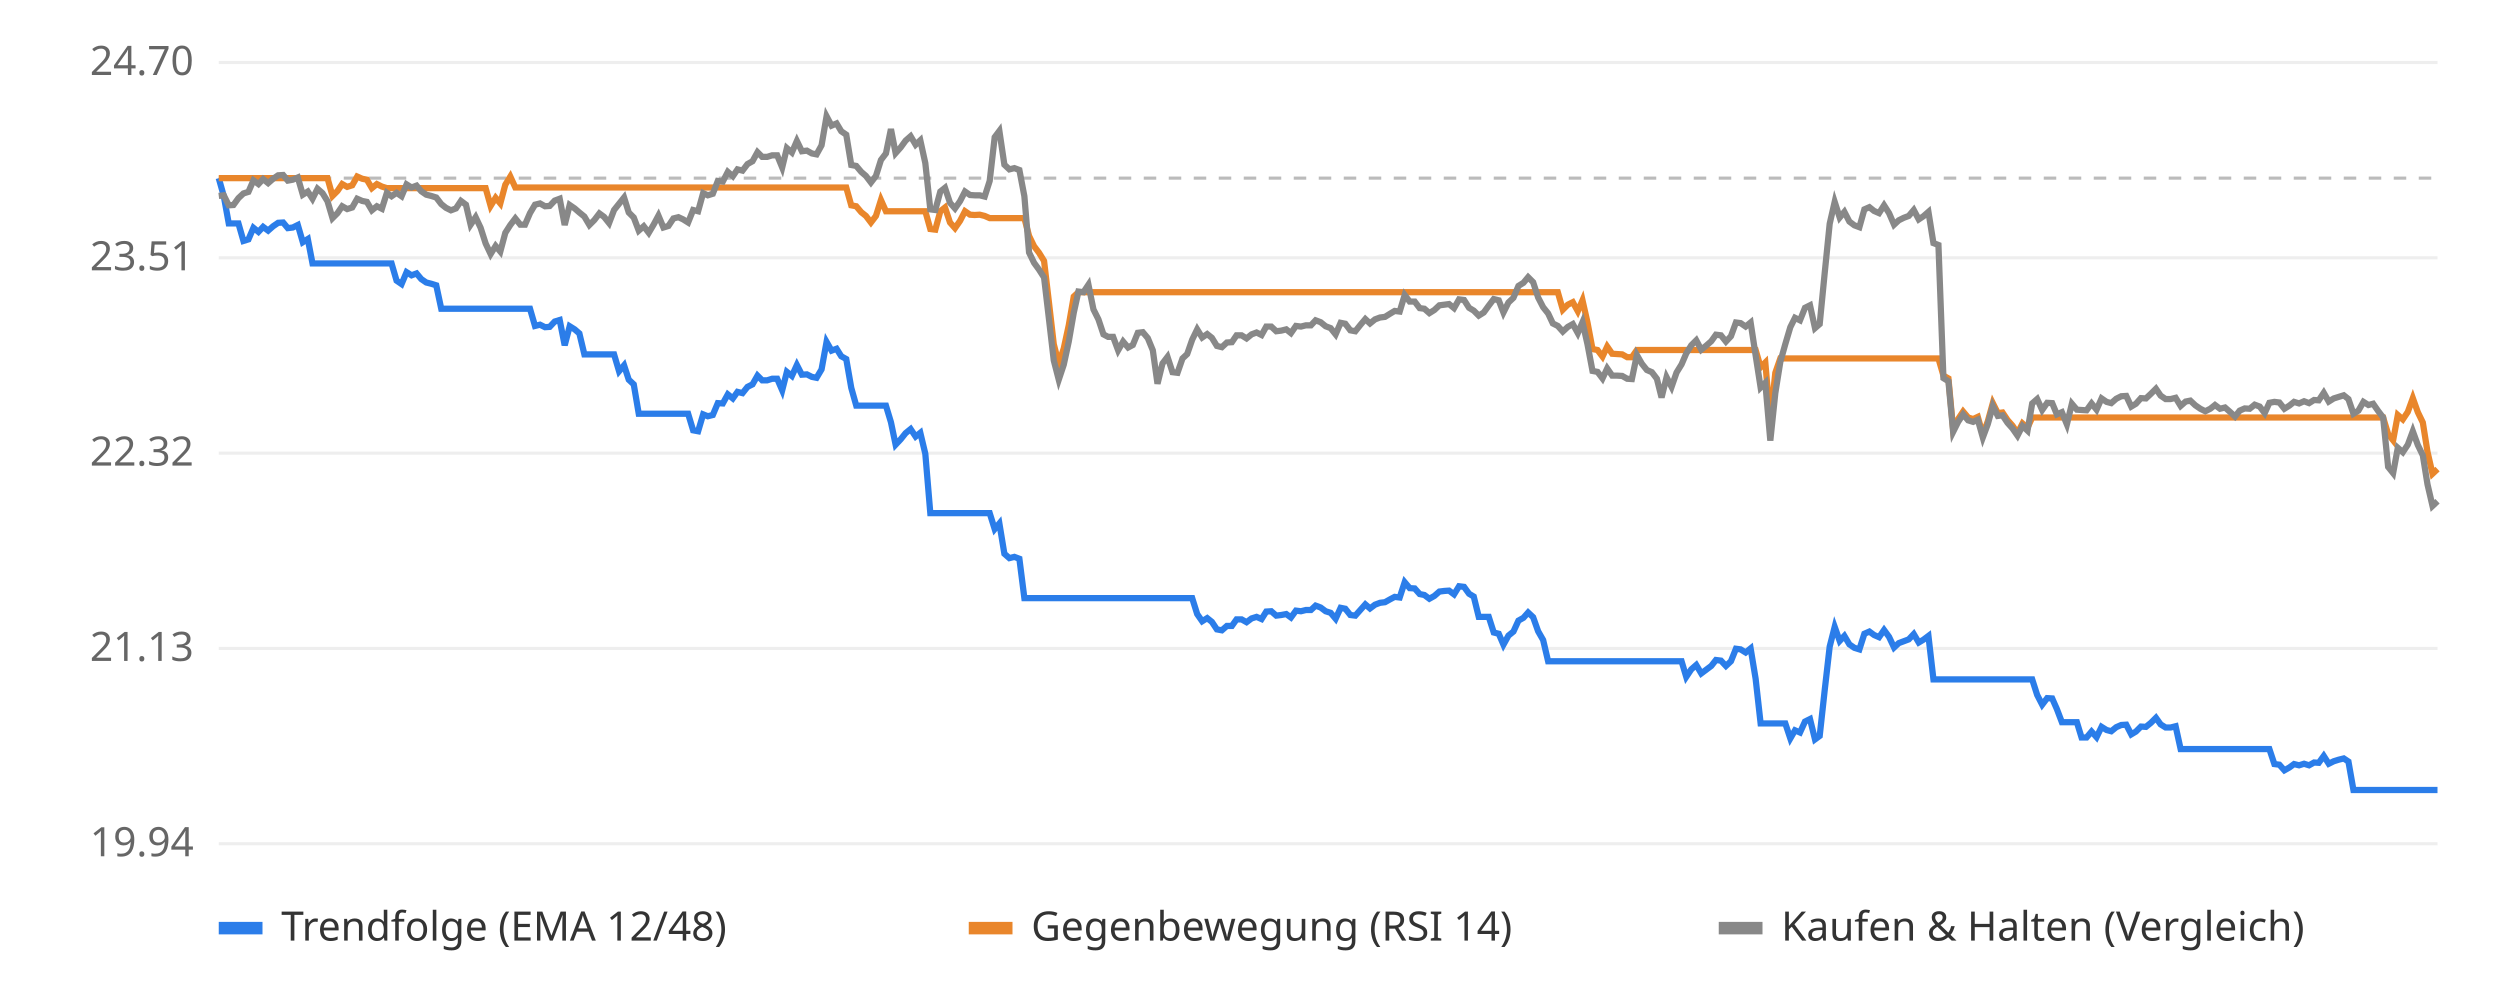
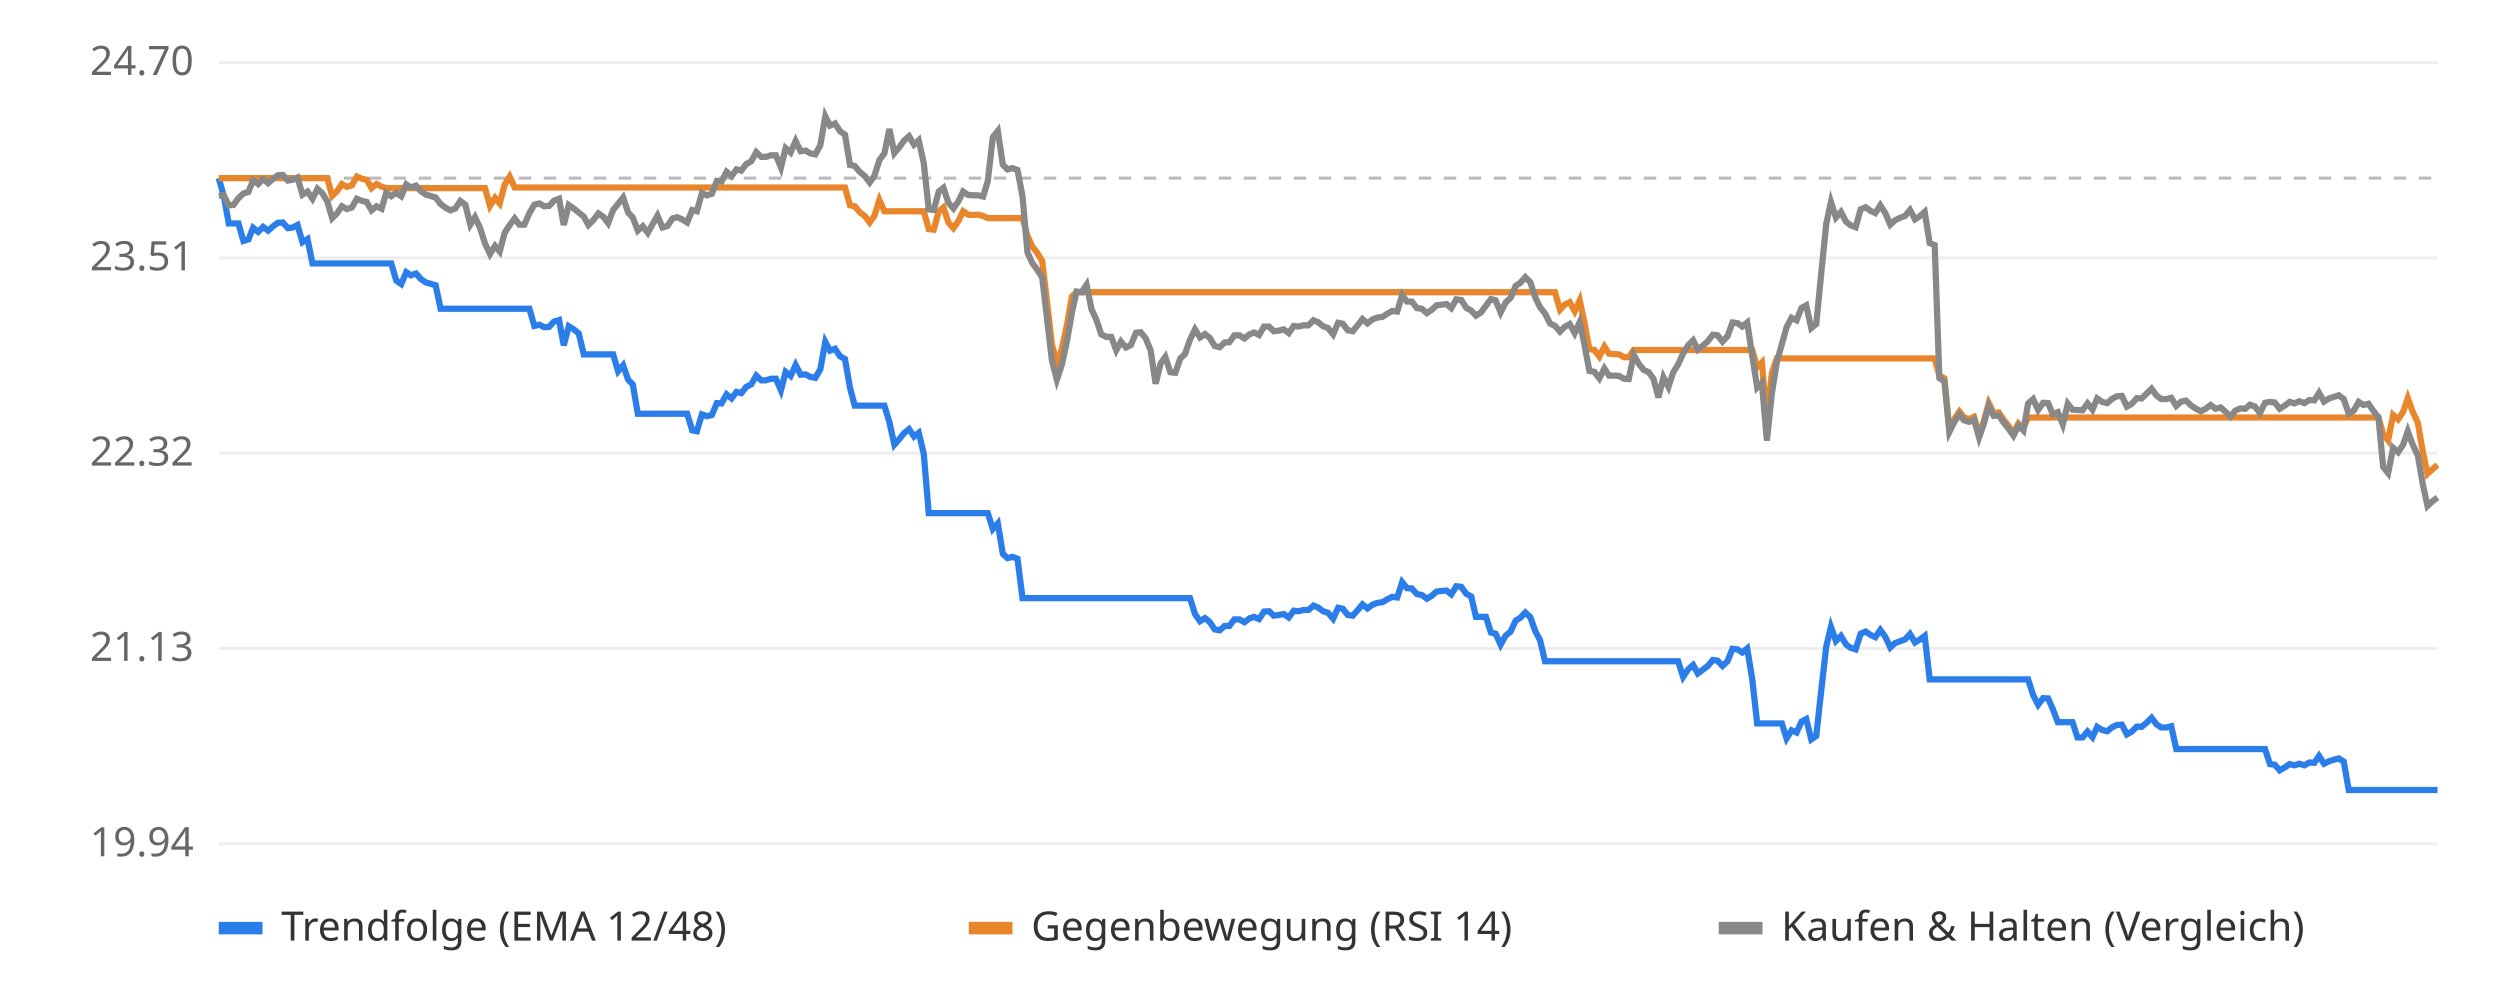
<svg xmlns="http://www.w3.org/2000/svg" viewBox="0 0 800 320" font-family="sans-serif" font-size="13">
  <rect width="800" height="320" fill="#ffffff" />
  <line x1="70" x2="780" y1="270.0" y2="270.0" stroke="#eeeeee" />
  <text x="62" y="274.0" text-anchor="end" fill="#666">19.94</text>
  <line x1="70" x2="780" y1="207.5" y2="207.5" stroke="#eeeeee" />
  <text x="62" y="211.5" text-anchor="end" fill="#666">21.13</text>
  <line x1="70" x2="780" y1="145.0" y2="145.0" stroke="#eeeeee" />
  <text x="62" y="149.0" text-anchor="end" fill="#666">22.32</text>
  <line x1="70" x2="780" y1="82.5" y2="82.5" stroke="#eeeeee" />
  <text x="62" y="86.5" text-anchor="end" fill="#666">23.51</text>
  <line x1="70" x2="780" y1="20.0" y2="20.0" stroke="#eeeeee" />
  <text x="62" y="24.0" text-anchor="end" fill="#666">24.70</text>
  <line x1="70" x2="780" y1="57.0" y2="57.0" stroke="#bbbbbb" stroke-dasharray="4 4" />
-   <polyline points="70.0,57.0 71.6,62.7 73.2,71.5 74.7,71.5 76.3,71.5 77.9,77.1 79.5,76.6 81.1,72.9 82.7,74.2 84.2,72.6 85.8,73.8 87.4,72.4 89.0,71.3 90.6,71.2 92.1,73.0 93.7,72.8 95.3,72.0 96.9,77.5 98.5,76.5 100.0,84.3 101.6,84.3 103.2,84.3 104.8,84.3 106.4,84.3 108.0,84.3 109.5,84.3 111.1,84.3 112.7,84.3 114.3,84.3 115.9,84.3 117.4,84.3 119.0,84.3 120.6,84.3 122.2,84.3 123.8,84.3 125.3,84.3 126.9,89.8 128.5,90.9 130.1,87.1 131.7,88.1 133.3,87.5 134.8,89.3 136.4,90.4 138.0,90.8 139.6,91.3 141.2,98.8 142.7,98.8 144.3,98.8 145.9,98.8 147.5,98.8 149.1,98.8 150.6,98.8 152.2,98.8 153.8,98.8 155.4,98.8 157.0,98.8 158.6,98.8 160.1,98.8 161.7,98.8 163.3,98.8 164.9,98.8 166.5,98.8 168.0,98.8 169.6,98.8 171.2,104.3 172.8,103.9 174.4,104.7 175.9,104.6 177.5,102.9 179.1,102.4 180.7,110.5 182.3,104.4 183.9,105.4 185.4,106.7 187.0,113.4 188.6,113.4 190.2,113.4 191.8,113.4 193.3,113.4 194.9,113.4 196.5,113.4 198.1,118.8 199.7,116.9 201.2,121.5 202.8,123.0 204.4,132.4 206.0,132.4 207.6,132.4 209.2,132.4 210.7,132.4 212.3,132.4 213.9,132.4 215.5,132.4 217.1,132.4 218.6,132.4 220.2,132.4 221.8,137.7 223.4,138.0 225.0,132.6 226.5,133.2 228.1,132.8 229.7,129.0 231.3,129.1 232.9,126.2 234.5,127.5 236.0,125.4 237.6,125.8 239.2,123.8 240.8,123.0 242.4,120.2 243.9,121.7 245.5,121.7 247.1,121.2 248.7,121.2 250.3,124.9 251.8,119.0 253.4,120.3 255.0,116.8 256.6,119.9 258.2,119.8 259.8,120.6 261.3,120.9 262.9,118.2 264.5,109.4 266.1,112.2 267.7,111.6 269.2,114.0 270.8,114.9 272.4,124.1 274.0,129.8 275.6,129.8 277.1,129.8 278.7,129.8 280.3,129.8 281.9,129.8 283.5,129.8 285.1,135.1 286.6,142.3 288.2,140.6 289.8,138.6 291.4,137.3 293.0,139.7 294.5,138.5 296.1,145.2 297.7,164.2 299.3,164.2 300.9,164.2 302.4,164.2 304.0,164.2 305.6,164.2 307.2,164.2 308.8,164.2 310.4,164.2 311.9,164.2 313.5,164.2 315.1,164.2 316.7,164.2 318.3,169.3 319.8,167.5 321.4,177.2 323.0,178.6 324.6,178.2 326.2,178.8 327.8,191.4 329.3,191.4 330.9,191.4 332.5,191.4 334.1,191.4 335.7,191.4 337.2,191.4 338.8,191.4 340.4,191.4 342.0,191.4 343.6,191.4 345.1,191.4 346.7,191.4 348.3,191.4 349.9,191.4 351.5,191.4 353.1,191.4 354.6,191.4 356.2,191.4 357.8,191.4 359.4,191.4 361.0,191.4 362.5,191.4 364.1,191.4 365.7,191.4 367.3,191.4 368.9,191.4 370.4,191.4 372.0,191.4 373.6,191.4 375.2,191.4 376.8,191.4 378.4,191.4 379.9,191.4 381.5,191.4 383.1,196.5 384.7,198.8 386.3,197.8 387.8,199.0 389.4,201.4 391.0,201.7 392.6,200.3 394.2,200.3 395.7,198.2 397.3,198.2 398.9,199.1 400.5,197.9 402.1,197.4 403.7,198.1 405.2,195.7 406.8,195.6 408.4,197.0 410.0,196.8 411.6,196.5 413.1,197.6 414.7,195.4 416.3,195.6 417.9,195.2 419.5,195.2 421.0,193.8 422.6,194.4 424.2,195.6 425.8,196.1 427.4,198.0 429.0,194.5 430.5,194.8 432.1,196.8 433.7,197.0 435.3,195.2 436.9,193.4 438.4,194.7 440.0,193.5 441.6,192.9 443.2,192.7 444.8,191.8 446.3,191.0 447.9,191.2 449.5,186.3 451.1,188.2 452.7,188.3 454.3,190.1 455.8,190.4 457.4,191.6 459.0,190.7 460.6,189.3 462.2,189.1 463.7,189.0 465.3,190.2 466.9,187.6 468.5,187.8 470.1,190.0 471.6,190.9 473.2,197.4 474.8,197.4 476.4,197.4 478.0,202.4 479.6,202.8 481.1,206.3 482.7,203.4 484.3,202.1 485.9,198.6 487.5,197.7 489.0,196.0 490.6,197.5 492.2,202.0 493.8,204.8 495.4,211.6 496.9,211.6 498.5,211.6 500.1,211.6 501.7,211.6 503.3,211.6 504.9,211.6 506.4,211.6 508.0,211.6 509.6,211.6 511.2,211.6 512.8,211.6 514.3,211.6 515.9,211.6 517.5,211.6 519.1,211.6 520.7,211.6 522.2,211.6 523.8,211.6 525.4,211.6 527.0,211.6 528.6,211.6 530.2,211.6 531.7,211.6 533.3,211.6 534.9,211.6 536.5,211.6 538.1,211.6 539.6,216.6 541.2,214.2 542.8,212.8 544.4,215.5 546.0,214.3 547.6,213.1 549.1,211.2 550.7,211.4 552.3,213.1 553.9,211.6 555.5,207.6 557.0,207.8 558.6,208.8 560.2,207.5 561.8,217.2 563.4,231.5 564.9,231.5 566.5,231.5 568.1,231.5 569.7,231.5 571.3,231.5 572.9,236.3 574.4,233.7 576.0,234.4 577.6,230.9 579.2,230.1 580.8,236.6 582.3,235.5 583.9,220.9 585.5,206.9 587.1,200.6 588.7,205.1 590.2,203.5 591.8,206.2 593.4,207.3 595.0,207.8 596.6,202.8 598.2,202.1 599.7,203.2 601.3,203.9 602.9,201.6 604.5,203.8 606.1,207.2 607.6,205.8 609.2,205.2 610.8,204.6 612.4,202.9 614.0,205.6 615.5,204.7 617.1,203.5 618.7,217.4 620.3,217.4 621.9,217.4 623.5,217.4 625.0,217.4 626.6,217.4 628.2,217.4 629.8,217.4 631.4,217.4 632.9,217.4 634.5,217.4 636.1,217.4 637.7,217.4 639.3,217.4 640.8,217.4 642.4,217.4 644.0,217.4 645.6,217.4 647.2,217.4 648.8,217.4 650.3,217.4 651.9,222.4 653.5,225.5 655.1,223.4 656.7,223.5 658.2,226.9 659.8,231.1 661.4,231.1 663.0,231.1 664.6,231.1 666.1,236.0 667.7,236.0 669.3,234.1 670.9,235.9 672.5,232.6 674.1,233.6 675.6,234.0 677.2,232.7 678.8,232.0 680.4,231.9 682.0,235.0 683.5,234.1 685.1,232.5 686.7,232.6 688.3,231.3 689.9,229.7 691.4,231.8 693.0,232.8 694.6,232.8 696.2,232.4 697.8,239.7 699.4,239.7 700.9,239.7 702.5,239.7 704.1,239.7 705.7,239.7 707.3,239.7 708.8,239.7 710.4,239.7 712.0,239.7 713.6,239.7 715.2,239.7 716.7,239.7 718.3,239.7 719.9,239.7 721.5,239.7 723.1,239.7 724.7,239.7 726.2,239.7 727.8,244.5 729.4,244.7 731.0,246.5 732.6,245.6 734.1,244.5 735.7,244.9 737.3,244.4 738.9,244.9 740.5,244.0 742.0,244.1 743.6,241.9 745.2,244.4 746.8,243.6 748.4,243.1 750.0,242.7 751.5,243.7 753.1,252.8 754.7,252.8 756.3,252.8 757.9,252.8 759.4,252.8 761.0,252.8 762.6,252.8 764.2,252.8 765.8,252.8 767.3,252.8 768.9,252.8 770.5,252.8 772.1,252.8 773.7,252.8 775.3,252.8 776.8,252.8 778.4,252.8 780.0,252.8" fill="none" stroke="#2b7de9" stroke-width="2" />
-   <polyline points="70.0,57.0 71.6,57.0 73.2,57.0 74.7,57.0 76.3,57.0 77.9,57.0 79.5,57.0 81.1,57.0 82.7,57.0 84.2,57.0 85.8,57.0 87.4,57.0 89.0,57.0 90.6,57.0 92.1,57.0 93.7,57.0 95.3,57.0 96.9,57.0 98.5,57.0 100.0,57.0 101.6,57.0 103.2,57.0 104.8,57.0 106.4,62.7 108.0,61.1 109.5,58.9 111.1,59.8 112.7,59.3 114.3,56.5 115.9,57.2 117.4,57.5 119.0,60.2 120.6,58.9 122.2,59.7 123.8,60.2 125.3,60.2 126.9,60.2 128.5,60.2 130.1,60.2 131.7,60.2 133.3,60.2 134.8,60.2 136.4,60.2 138.0,60.2 139.6,60.2 141.2,60.2 142.7,60.2 144.3,60.2 145.9,60.2 147.5,60.2 149.1,60.2 150.6,60.2 152.2,60.2 153.8,60.2 155.4,60.2 157.0,65.9 158.6,63.3 160.1,65.1 161.7,59.1 163.3,56.5 164.9,60.0 166.5,60.0 168.0,60.0 169.6,60.0 171.2,60.0 172.8,60.0 174.4,60.0 175.9,60.0 177.5,60.0 179.1,60.0 180.7,60.0 182.3,60.0 183.9,60.0 185.4,60.0 187.0,60.0 188.6,60.0 190.2,60.0 191.8,60.0 193.3,60.0 194.9,60.0 196.5,60.0 198.1,60.0 199.7,60.0 201.2,60.0 202.8,60.0 204.4,60.0 206.0,60.0 207.6,60.0 209.2,60.0 210.7,60.0 212.3,60.0 213.9,60.0 215.5,60.0 217.1,60.0 218.6,60.0 220.2,60.0 221.8,60.0 223.4,60.0 225.0,60.0 226.5,60.0 228.1,60.0 229.7,60.0 231.3,60.0 232.9,60.0 234.5,60.0 236.0,60.0 237.6,60.0 239.2,60.0 240.8,60.0 242.4,60.0 243.9,60.0 245.5,60.0 247.1,60.0 248.7,60.0 250.3,60.0 251.8,60.0 253.4,60.0 255.0,60.0 256.6,60.0 258.2,60.0 259.8,60.0 261.3,60.0 262.9,60.0 264.5,60.0 266.1,60.0 267.7,60.0 269.2,60.0 270.8,60.0 272.4,65.7 274.0,66.0 275.6,67.9 277.1,69.1 278.7,71.2 280.3,69.1 281.9,64.0 283.5,67.6 285.1,67.6 286.6,67.6 288.2,67.6 289.8,67.6 291.4,67.6 293.0,67.6 294.5,67.6 296.1,67.6 297.7,73.3 299.3,73.5 300.9,67.6 302.4,66.4 304.0,71.2 305.6,73.0 307.2,70.7 308.8,67.6 310.4,68.7 311.9,68.8 313.5,68.7 315.1,69.1 316.7,69.8 318.3,69.8 319.8,69.8 321.4,69.8 323.0,69.8 324.6,69.8 326.2,69.8 327.8,69.8 329.3,75.5 330.9,78.8 332.5,80.9 334.1,83.5 335.7,97.1 337.2,110.1 338.8,116.4 340.4,111.5 342.0,104.1 343.6,94.9 345.1,93.5 346.7,93.5 348.3,93.5 349.9,93.5 351.5,93.5 353.1,93.5 354.6,93.5 356.2,93.5 357.8,93.5 359.4,93.5 361.0,93.5 362.5,93.5 364.1,93.5 365.7,93.5 367.3,93.5 368.9,93.5 370.4,93.5 372.0,93.5 373.6,93.5 375.2,93.5 376.8,93.5 378.4,93.5 379.9,93.5 381.5,93.5 383.1,93.5 384.7,93.5 386.3,93.5 387.8,93.5 389.4,93.5 391.0,93.5 392.6,93.5 394.2,93.5 395.7,93.5 397.3,93.5 398.9,93.5 400.5,93.5 402.1,93.5 403.7,93.5 405.2,93.5 406.8,93.5 408.4,93.5 410.0,93.5 411.6,93.5 413.1,93.5 414.7,93.5 416.3,93.5 417.9,93.5 419.5,93.5 421.0,93.5 422.6,93.5 424.2,93.5 425.8,93.5 427.4,93.5 429.0,93.5 430.5,93.5 432.1,93.5 433.7,93.5 435.3,93.5 436.9,93.5 438.4,93.5 440.0,93.5 441.6,93.5 443.2,93.5 444.8,93.5 446.3,93.5 447.9,93.5 449.5,93.5 451.1,93.5 452.7,93.5 454.3,93.5 455.8,93.5 457.4,93.5 459.0,93.5 460.6,93.5 462.2,93.5 463.7,93.5 465.3,93.5 466.9,93.5 468.5,93.5 470.1,93.5 471.6,93.5 473.2,93.5 474.8,93.5 476.4,93.5 478.0,93.5 479.6,93.5 481.1,93.5 482.7,93.5 484.3,93.5 485.9,93.5 487.5,93.5 489.0,93.5 490.6,93.5 492.2,93.5 493.8,93.5 495.4,93.5 496.9,93.5 498.5,93.5 500.1,99.1 501.7,97.5 503.3,96.7 504.9,99.6 506.4,96.1 508.0,103.2 509.6,111.7 511.2,112.0 512.8,114.1 514.3,110.9 515.9,113.2 517.5,113.3 519.1,113.4 520.7,114.3 522.2,114.3 523.8,112.0 525.4,112.0 527.0,112.0 528.6,112.0 530.2,112.0 531.7,112.0 533.3,112.0 534.9,112.0 536.5,112.0 538.1,112.0 539.6,112.0 541.2,112.0 542.8,112.0 544.4,112.0 546.0,112.0 547.6,112.0 549.1,112.0 550.7,112.0 552.3,112.0 553.9,112.0 555.5,112.0 557.0,112.0 558.6,112.0 560.2,112.0 561.8,112.0 563.4,117.5 564.9,116.0 566.5,134.6 568.1,119.3 569.7,114.7 571.3,114.7 572.9,114.7 574.4,114.7 576.0,114.7 577.6,114.7 579.2,114.7 580.8,114.7 582.3,114.7 583.9,114.7 585.5,114.7 587.1,114.7 588.7,114.7 590.2,114.7 591.8,114.7 593.4,114.7 595.0,114.7 596.6,114.7 598.2,114.7 599.7,114.7 601.3,114.7 602.9,114.7 604.5,114.7 606.1,114.7 607.6,114.7 609.2,114.7 610.8,114.7 612.4,114.7 614.0,114.7 615.5,114.7 617.1,114.7 618.7,114.7 620.3,114.7 621.9,120.2 623.5,121.1 625.0,137.4 626.6,134.1 628.2,131.7 629.8,133.6 631.4,134.1 632.9,133.4 634.5,139.1 636.1,134.8 637.7,129.0 639.3,132.2 640.8,132.0 642.4,134.4 644.0,136.2 645.6,138.6 647.2,135.5 648.8,136.9 650.3,133.6 651.9,133.6 653.5,133.6 655.1,133.6 656.7,133.6 658.2,133.6 659.8,133.6 661.4,133.6 663.0,133.6 664.6,133.6 666.1,133.6 667.7,133.6 669.3,133.6 670.9,133.6 672.5,133.6 674.1,133.6 675.6,133.6 677.2,133.6 678.8,133.6 680.4,133.6 682.0,133.6 683.5,133.6 685.1,133.6 686.7,133.6 688.3,133.6 689.9,133.6 691.4,133.6 693.0,133.6 694.6,133.6 696.2,133.6 697.8,133.6 699.4,133.6 700.9,133.6 702.5,133.6 704.1,133.6 705.7,133.6 707.3,133.6 708.8,133.6 710.4,133.6 712.0,133.6 713.6,133.6 715.2,133.6 716.7,133.6 718.3,133.6 719.9,133.6 721.5,133.6 723.1,133.6 724.7,133.6 726.2,133.6 727.8,133.6 729.4,133.6 731.0,133.6 732.6,133.6 734.1,133.6 735.7,133.6 737.3,133.6 738.9,133.6 740.5,133.6 742.0,133.6 743.6,133.6 745.2,133.6 746.8,133.6 748.4,133.6 750.0,133.6 751.5,133.6 753.1,133.6 754.7,133.6 756.3,133.6 757.9,133.6 759.4,133.6 761.0,133.6 762.6,133.6 764.2,138.9 765.8,140.9 767.3,132.8 768.9,134.2 770.5,131.8 772.1,127.4 773.7,131.9 775.3,135.2 776.8,144.6 778.4,151.6 780.0,150.1" fill="none" stroke="#e9862b" stroke-width="2" />
-   <polyline points="70.0,62.7 71.6,62.5 73.2,65.7 74.7,65.6 76.3,63.4 77.9,61.9 79.5,61.4 81.1,57.7 82.7,58.9 84.2,57.3 85.8,58.6 87.4,57.2 89.0,56.1 90.6,56.0 92.1,57.8 93.7,57.5 95.3,56.8 96.9,62.3 98.5,61.3 100.0,63.6 101.6,60.4 103.2,61.8 104.8,64.4 106.4,69.8 108.0,68.2 109.5,66.0 111.1,66.9 112.7,66.4 114.3,63.6 115.9,64.3 117.4,64.6 119.0,67.3 120.6,66.0 122.2,66.8 123.8,61.7 125.3,62.8 126.9,61.7 128.5,62.8 130.1,59.0 131.7,60.0 133.3,59.4 134.8,61.2 136.4,62.3 138.0,62.7 139.6,63.2 141.2,65.3 142.7,66.5 144.3,67.3 145.9,66.7 147.5,64.3 149.1,65.5 150.6,71.9 152.2,69.5 153.8,72.9 155.4,77.9 157.0,81.3 158.6,78.7 160.1,80.5 161.7,74.5 163.3,72.0 164.9,69.9 166.5,71.9 168.0,71.9 169.6,68.2 171.2,65.5 172.8,65.1 174.4,66.0 175.9,65.9 177.5,64.2 179.1,63.6 180.7,72.0 182.3,65.6 183.9,66.7 185.4,68.0 187.0,69.3 188.6,72.0 190.2,70.4 191.8,68.3 193.3,69.4 194.9,71.4 196.5,67.2 198.1,65.2 199.7,63.2 201.2,68.0 202.8,69.6 204.4,73.8 206.0,72.4 207.6,74.5 209.2,71.8 210.7,69.0 212.3,72.8 213.9,72.3 215.5,69.9 217.1,69.5 218.6,70.2 220.2,71.2 221.8,67.2 223.4,67.6 225.0,61.8 226.5,62.5 228.1,62.0 229.7,57.9 231.3,58.1 232.9,55.0 234.5,56.4 236.0,54.2 237.6,54.6 239.2,52.5 240.8,51.6 242.4,48.7 243.9,50.2 245.5,50.2 247.1,49.7 248.7,49.7 250.3,53.6 251.8,47.4 253.4,48.8 255.0,45.1 256.6,48.4 258.2,48.2 259.8,49.1 261.3,49.4 262.9,46.5 264.5,37.2 266.1,40.2 267.7,39.5 269.2,42.0 270.8,43.1 272.4,52.8 274.0,53.1 275.6,55.0 277.1,56.3 278.7,58.4 280.3,56.3 281.9,51.2 283.5,49.1 285.1,41.3 286.6,49.0 288.2,47.2 289.8,45.0 291.4,43.6 293.0,46.3 294.5,44.9 296.1,52.2 297.7,67.0 299.3,67.2 300.9,61.3 302.4,60.1 304.0,64.9 305.6,66.7 307.2,64.4 308.8,61.3 310.4,62.4 311.9,62.5 313.5,62.5 315.1,62.9 316.7,57.9 318.3,43.9 319.8,41.9 321.4,52.7 323.0,54.2 324.6,53.8 326.2,54.4 327.8,62.8 329.3,80.8 330.9,84.1 332.5,86.3 334.1,88.8 335.7,102.4 337.2,115.3 338.8,121.5 340.4,116.7 342.0,109.3 343.6,100.1 345.1,93.3 346.7,93.5 348.3,91.1 349.9,99.0 351.5,102.2 353.1,107.0 354.6,107.8 356.2,107.8 357.8,112.1 359.4,109.3 361.0,111.2 362.5,110.4 364.1,106.5 365.7,106.3 367.3,108.2 368.9,112.1 370.4,122.8 372.0,116.3 373.6,114.2 375.2,119.1 376.8,119.3 378.4,114.7 379.9,113.3 381.5,108.7 383.1,105.4 384.7,108.0 386.3,106.9 387.8,108.1 389.4,110.7 391.0,111.1 392.6,109.6 394.2,109.5 395.7,107.3 397.3,107.3 398.9,108.3 400.5,107.0 402.1,106.4 403.7,107.2 405.2,104.5 406.8,104.5 408.4,106.0 410.0,105.8 411.6,105.4 413.1,106.6 414.7,104.3 416.3,104.5 417.9,104.1 419.5,104.1 421.0,102.5 422.6,103.1 424.2,104.4 425.8,105.0 427.4,107.0 429.0,103.3 430.5,103.6 432.1,105.7 433.7,106.0 435.3,104.0 436.9,102.1 438.4,103.5 440.0,102.2 441.6,101.6 443.2,101.4 444.8,100.4 446.3,99.5 447.9,99.7 449.5,94.4 451.1,96.5 452.7,96.5 454.3,98.6 455.8,98.8 457.4,100.2 459.0,99.2 460.6,97.7 462.2,97.5 463.7,97.3 465.3,98.6 466.9,95.8 468.5,96.0 470.1,98.5 471.6,99.4 473.2,101.0 474.8,100.0 476.4,97.8 478.0,95.7 479.6,96.1 481.1,100.0 482.7,96.8 484.3,95.3 485.9,91.5 487.5,90.5 489.0,88.7 490.6,90.3 492.2,95.2 493.8,98.3 495.4,100.3 496.9,103.5 498.5,104.3 500.1,106.1 501.7,104.6 503.3,103.7 504.9,106.6 506.4,103.1 508.0,110.2 509.6,118.7 511.2,119.0 512.8,121.1 514.3,117.9 515.9,120.2 517.5,120.2 519.1,120.3 520.7,121.2 522.2,121.3 523.8,113.6 525.4,116.4 527.0,118.4 528.6,119.1 530.2,121.2 531.7,127.2 533.3,120.7 534.9,123.8 536.5,119.2 538.1,116.6 539.6,113.1 541.2,110.5 542.8,108.9 544.4,111.9 546.0,110.6 547.6,109.2 549.1,107.1 550.7,107.3 552.3,109.3 553.9,107.6 555.5,103.2 557.0,103.4 558.6,104.5 560.2,103.2 561.8,113.7 563.4,124.0 564.9,122.5 566.5,141.0 568.1,125.8 569.7,115.8 571.3,110.1 572.9,104.7 574.4,101.7 576.0,102.5 577.6,98.5 579.2,97.7 580.8,105.0 582.3,103.7 583.9,87.4 585.5,71.6 587.1,64.6 588.7,69.6 590.2,67.8 591.8,70.9 593.4,72.1 595.0,72.7 596.6,67.0 598.2,66.3 599.7,67.5 601.3,68.2 602.9,65.7 604.5,68.2 606.1,71.9 607.6,70.5 609.2,69.7 610.8,69.1 612.4,67.2 614.0,70.2 615.5,69.2 617.1,67.8 618.7,77.8 620.3,78.4 621.9,121.0 623.5,122.0 625.0,138.2 626.6,135.0 628.2,132.6 629.8,134.5 631.4,135.0 632.9,134.3 634.5,140.0 636.1,135.7 637.7,129.9 639.3,133.1 640.8,132.9 642.4,135.3 644.0,137.1 645.6,139.4 647.2,136.3 648.8,137.8 650.3,129.1 651.9,127.7 653.5,131.2 655.1,128.9 656.7,129.0 658.2,132.6 659.8,131.9 661.4,135.8 663.0,129.2 664.6,131.1 666.1,131.2 667.7,131.3 669.3,129.1 670.9,131.1 672.5,127.5 674.1,128.6 675.6,129.0 677.2,127.6 678.8,126.8 680.4,126.7 682.0,130.1 683.5,129.2 685.1,127.4 686.7,127.5 688.3,126.0 689.9,124.4 691.4,126.6 693.0,127.7 694.6,127.7 696.2,127.3 697.8,129.9 699.4,128.5 700.9,128.2 702.5,129.7 704.1,130.8 705.7,131.6 707.3,130.8 708.8,129.6 710.4,130.8 712.0,130.4 713.6,131.8 715.2,133.3 716.7,131.4 718.3,130.7 719.9,130.8 721.5,129.5 723.1,130.1 724.7,132.2 726.2,128.9 727.8,128.6 729.4,128.8 731.0,130.8 732.6,129.8 734.1,128.6 735.7,129.1 737.3,128.4 738.9,129.0 740.5,128.0 742.0,128.1 743.6,125.7 745.2,128.5 746.8,127.5 748.4,127.0 750.0,126.5 751.5,127.7 753.1,132.4 754.7,131.4 756.3,128.6 757.9,129.6 759.4,129.2 761.0,131.5 762.6,133.6 764.2,149.4 765.8,151.4 767.3,143.3 768.9,144.7 770.5,142.3 772.1,138.0 773.7,142.4 775.3,145.7 776.8,155.0 778.4,161.9 780.0,160.4" fill="none" stroke="#888888" stroke-width="2" />
+   <polyline points="70.0,57.0 71.6,62.7 73.2,71.5 74.7,71.5 76.3,71.5 77.9,77.1 79.5,76.6 81.0,72.9 82.6,74.2 84.2,72.6 85.8,73.8 87.4,72.4 88.9,71.3 90.5,71.2 92.1,73.0 93.7,72.8 95.2,72.0 96.8,77.5 98.4,76.5 100.0,84.3 101.6,84.3 103.1,84.3 104.7,84.3 106.3,84.3 107.9,84.3 109.4,84.3 111.0,84.3 112.6,84.3 114.2,84.3 115.8,84.3 117.3,84.3 118.9,84.3 120.5,84.3 122.1,84.3 123.6,84.3 125.2,84.3 126.8,89.8 128.4,90.9 130.0,87.1 131.5,88.1 133.1,87.5 134.7,89.3 136.3,90.4 137.8,90.8 139.4,91.3 141.0,98.8 142.6,98.8 144.2,98.8 145.7,98.8 147.3,98.8 148.9,98.8 150.5,98.8 152.0,98.8 153.6,98.8 155.2,98.8 156.8,98.8 158.4,98.8 159.9,98.8 161.5,98.8 163.1,98.8 164.7,98.8 166.2,98.8 167.8,98.8 169.4,98.8 171.0,104.3 172.6,103.9 174.1,104.7 175.7,104.6 177.3,102.9 178.9,102.4 180.4,110.5 182.0,104.4 183.6,105.4 185.2,106.7 186.8,113.4 188.3,113.4 189.9,113.4 191.5,113.4 193.1,113.4 194.6,113.4 196.2,113.4 197.8,118.8 199.4,116.9 201.0,121.5 202.5,123.0 204.1,132.4 205.7,132.4 207.3,132.4 208.8,132.4 210.4,132.4 212.0,132.4 213.6,132.4 215.2,132.4 216.7,132.4 218.3,132.4 219.9,132.4 221.5,137.7 223.0,138.0 224.6,132.6 226.2,133.2 227.8,132.8 229.4,129.0 230.9,129.1 232.5,126.2 234.1,127.5 235.7,125.4 237.2,125.8 238.8,123.8 240.4,123.0 242.0,120.2 243.6,121.7 245.1,121.7 246.7,121.2 248.3,121.2 249.9,124.9 251.4,119.0 253.0,120.3 254.6,116.8 256.2,119.9 257.8,119.8 259.3,120.6 260.9,120.9 262.5,118.2 264.1,109.4 265.6,112.2 267.2,111.6 268.8,114.0 270.4,114.9 272.0,124.1 273.5,129.8 275.1,129.8 276.7,129.8 278.3,129.8 279.8,129.8 281.4,129.8 283.0,129.8 284.6,135.1 286.2,142.3 287.7,140.6 289.3,138.6 290.9,137.3 292.5,139.7 294.0,138.5 295.6,145.2 297.2,164.2 298.8,164.2 300.4,164.2 301.9,164.2 303.5,164.2 305.1,164.2 306.7,164.2 308.2,164.2 309.8,164.2 311.4,164.2 313.0,164.2 314.6,164.2 316.1,164.2 317.7,169.3 319.3,167.5 320.9,177.2 322.4,178.6 324.0,178.2 325.6,178.8 327.2,191.4 328.8,191.4 330.3,191.4 331.9,191.4 333.5,191.4 335.1,191.4 336.6,191.4 338.2,191.4 339.8,191.4 341.4,191.4 343.0,191.4 344.5,191.4 346.1,191.4 347.7,191.4 349.3,191.4 350.8,191.4 352.4,191.4 354.0,191.4 355.6,191.4 357.2,191.4 358.7,191.4 360.3,191.4 361.9,191.4 363.5,191.4 365.0,191.4 366.6,191.4 368.2,191.4 369.8,191.4 371.4,191.4 372.9,191.4 374.5,191.4 376.1,191.4 377.7,191.4 379.2,191.4 380.8,191.4 382.4,196.5 384.0,198.8 385.6,197.8 387.1,199.0 388.7,201.4 390.3,201.7 391.9,200.3 393.4,200.3 395.0,198.2 396.6,198.2 398.2,199.1 399.8,197.9 401.3,197.4 402.9,198.1 404.5,195.7 406.1,195.6 407.6,197.0 409.2,196.8 410.8,196.5 412.4,197.6 414.0,195.4 415.5,195.6 417.1,195.2 418.7,195.2 420.3,193.8 421.8,194.4 423.4,195.6 425.0,196.1 426.6,198.0 428.2,194.5 429.7,194.8 431.3,196.8 432.9,197.0 434.5,195.2 436.0,193.4 437.6,194.7 439.2,193.5 440.8,192.9 442.4,192.7 443.9,191.8 445.5,191.0 447.1,191.2 448.7,186.3 450.2,188.2 451.8,188.3 453.4,190.1 455.0,190.4 456.6,191.6 458.1,190.7 459.7,189.3 461.3,189.1 462.9,189.0 464.4,190.2 466.0,187.6 467.6,187.8 469.2,190.0 470.8,190.9 472.3,197.4 473.9,197.4 475.5,197.4 477.1,202.4 478.6,202.8 480.2,206.3 481.8,203.4 483.4,202.1 485.0,198.6 486.5,197.7 488.1,196.0 489.7,197.5 491.3,202.0 492.8,204.8 494.4,211.6 496.0,211.6 497.6,211.6 499.2,211.6 500.7,211.6 502.3,211.6 503.9,211.6 505.5,211.6 507.0,211.6 508.6,211.6 510.2,211.6 511.8,211.6 513.4,211.6 514.9,211.6 516.5,211.6 518.1,211.6 519.7,211.6 521.2,211.6 522.8,211.6 524.4,211.6 526.0,211.6 527.6,211.6 529.1,211.6 530.7,211.6 532.3,211.6 533.9,211.6 535.4,211.6 537.0,211.6 538.6,216.6 540.2,214.2 541.8,212.8 543.3,215.5 544.9,214.3 546.5,213.1 548.1,211.2 549.6,211.4 551.2,213.1 552.8,211.6 554.4,207.6 556.0,207.8 557.5,208.8 559.1,207.5 560.7,217.2 562.3,231.5 563.8,231.5 565.4,231.5 567.0,231.5 568.6,231.5 570.2,231.5 571.7,236.3 573.3,233.7 574.9,234.4 576.5,230.9 578.0,230.1 579.6,236.6 581.2,235.5 582.8,220.9 584.4,206.9 585.9,200.6 587.5,205.1 589.1,203.5 590.7,206.2 592.2,207.3 593.8,207.8 595.4,202.8 597.0,202.1 598.6,203.2 600.1,203.9 601.7,201.6 603.3,203.8 604.9,207.2 606.4,205.8 608.0,205.2 609.6,204.6 611.2,202.9 612.8,205.6 614.3,204.7 615.9,203.5 617.5,217.4 619.1,217.4 620.6,217.4 622.2,217.4 623.8,217.4 625.4,217.4 627.0,217.4 628.5,217.4 630.1,217.4 631.7,217.4 633.3,217.4 634.8,217.4 636.4,217.4 638.0,217.4 639.6,217.4 641.2,217.4 642.7,217.4 644.3,217.4 645.9,217.4 647.5,217.4 649.0,217.4 650.6,222.4 652.2,225.5 653.8,223.4 655.4,223.5 656.9,226.9 658.5,231.1 660.1,231.1 661.7,231.1 663.2,231.1 664.8,236.0 666.4,236.0 668.0,234.1 669.6,235.9 671.1,232.6 672.7,233.6 674.3,234.0 675.9,232.7 677.4,232.0 679.0,231.9 680.6,235.0 682.2,234.1 683.8,232.5 685.3,232.6 686.9,231.3 688.5,229.7 690.1,231.8 691.6,232.8 693.2,232.8 694.8,232.4 696.4,239.7 698.0,239.7 699.5,239.7 701.1,239.7 702.7,239.7 704.3,239.7 705.8,239.7 707.4,239.7 709.0,239.7 710.6,239.7 712.2,239.7 713.7,239.7 715.3,239.7 716.9,239.7 718.5,239.7 720.0,239.7 721.6,239.7 723.2,239.7 724.8,239.7 726.4,244.5 727.9,244.7 729.5,246.5 731.1,245.6 732.7,244.5 734.2,244.9 735.8,244.4 737.4,244.9 739.0,244.0 740.6,244.1 742.1,241.9 743.7,244.4 745.3,243.6 746.9,243.1 748.4,242.7 750.0,243.7 751.6,252.8 753.2,252.8 754.8,252.8 756.3,252.8 757.9,252.8 759.5,252.8 761.1,252.8 762.6,252.8 764.2,252.8 765.8,252.8 767.4,252.8 769.0,252.8 770.5,252.8 772.1,252.8 773.7,252.8 775.3,252.8 776.8,252.8 778.4,252.8 780.0,252.8" fill="none" stroke="#2b7de9" stroke-width="2" />
+   <polyline points="70.0,57.0 71.6,57.0 73.2,57.0 74.7,57.0 76.3,57.0 77.9,57.0 79.5,57.0 81.0,57.0 82.6,57.0 84.2,57.0 85.8,57.0 87.4,57.0 88.9,57.0 90.5,57.0 92.1,57.0 93.7,57.0 95.2,57.0 96.8,57.0 98.4,57.0 100.0,57.0 101.6,57.0 103.1,57.0 104.7,57.0 106.3,62.7 107.9,61.1 109.4,58.9 111.0,59.8 112.6,59.3 114.2,56.5 115.8,57.2 117.3,57.5 118.9,60.2 120.5,58.9 122.1,59.7 123.6,60.2 125.2,60.2 126.8,60.2 128.4,60.2 130.0,60.2 131.5,60.2 133.1,60.2 134.7,60.2 136.3,60.2 137.8,60.2 139.4,60.2 141.0,60.2 142.6,60.2 144.2,60.2 145.7,60.2 147.3,60.2 148.9,60.2 150.5,60.2 152.0,60.2 153.6,60.2 155.2,60.2 156.8,65.9 158.4,63.3 159.9,65.1 161.5,59.1 163.1,56.5 164.7,60.0 166.2,60.0 167.8,60.0 169.4,60.0 171.0,60.0 172.6,60.0 174.1,60.0 175.7,60.0 177.3,60.0 178.9,60.0 180.4,60.0 182.0,60.0 183.6,60.0 185.2,60.0 186.8,60.0 188.3,60.0 189.9,60.0 191.5,60.0 193.1,60.0 194.6,60.0 196.2,60.0 197.8,60.0 199.4,60.0 201.0,60.0 202.5,60.0 204.1,60.0 205.7,60.0 207.3,60.0 208.8,60.0 210.4,60.0 212.0,60.0 213.6,60.0 215.2,60.0 216.7,60.0 218.3,60.0 219.9,60.0 221.5,60.0 223.0,60.0 224.6,60.0 226.2,60.0 227.8,60.0 229.4,60.0 230.9,60.0 232.5,60.0 234.1,60.0 235.7,60.0 237.2,60.0 238.8,60.0 240.4,60.0 242.0,60.0 243.6,60.0 245.1,60.0 246.7,60.0 248.3,60.0 249.9,60.0 251.4,60.0 253.0,60.0 254.6,60.0 256.2,60.0 257.8,60.0 259.3,60.0 260.9,60.0 262.5,60.0 264.1,60.0 265.6,60.0 267.2,60.0 268.8,60.0 270.4,60.0 272.0,65.7 273.5,66.0 275.1,67.9 276.7,69.1 278.3,71.2 279.8,69.1 281.4,64.0 283.0,67.6 284.6,67.6 286.2,67.6 287.7,67.6 289.3,67.6 290.9,67.6 292.5,67.6 294.0,67.6 295.6,67.6 297.2,73.3 298.8,73.5 300.4,67.6 301.9,66.4 303.5,71.2 305.1,73.0 306.7,70.7 308.2,67.6 309.8,68.7 311.4,68.8 313.0,68.7 314.6,69.1 316.1,69.8 317.7,69.8 319.3,69.8 320.9,69.8 322.4,69.8 324.0,69.8 325.6,69.8 327.2,69.8 328.8,75.5 330.3,78.8 331.9,80.9 333.5,83.5 335.1,97.1 336.6,110.1 338.2,116.4 339.8,111.5 341.4,104.1 343.0,94.9 344.5,93.5 346.1,93.5 347.7,93.5 349.3,93.5 350.8,93.5 352.4,93.5 354.0,93.5 355.6,93.5 357.2,93.5 358.7,93.5 360.3,93.5 361.9,93.5 363.5,93.5 365.0,93.5 366.6,93.5 368.2,93.5 369.8,93.5 371.4,93.5 372.9,93.5 374.5,93.5 376.1,93.5 377.7,93.5 379.2,93.5 380.8,93.5 382.4,93.5 384.0,93.5 385.6,93.5 387.1,93.5 388.7,93.5 390.3,93.5 391.9,93.5 393.4,93.5 395.0,93.5 396.6,93.5 398.2,93.5 399.8,93.5 401.3,93.5 402.9,93.5 404.5,93.5 406.1,93.5 407.6,93.5 409.2,93.5 410.8,93.5 412.4,93.5 414.0,93.5 415.5,93.5 417.1,93.5 418.7,93.5 420.3,93.5 421.8,93.5 423.4,93.5 425.0,93.5 426.6,93.5 428.2,93.5 429.7,93.5 431.3,93.5 432.9,93.5 434.5,93.5 436.0,93.5 437.6,93.5 439.2,93.5 440.8,93.5 442.4,93.5 443.9,93.5 445.5,93.5 447.1,93.5 448.7,93.5 450.2,93.5 451.8,93.5 453.4,93.5 455.0,93.5 456.6,93.5 458.1,93.5 459.7,93.5 461.3,93.5 462.9,93.5 464.4,93.5 466.0,93.5 467.6,93.5 469.2,93.5 470.8,93.5 472.3,93.5 473.9,93.5 475.5,93.5 477.1,93.5 478.6,93.5 480.2,93.5 481.8,93.5 483.4,93.5 485.0,93.5 486.5,93.5 488.1,93.5 489.7,93.5 491.3,93.5 492.8,93.5 494.4,93.5 496.0,93.5 497.6,93.5 499.2,99.1 500.7,97.5 502.3,96.7 503.9,99.6 505.5,96.1 507.0,103.2 508.6,111.7 510.2,112.0 511.8,114.1 513.4,110.9 514.9,113.2 516.5,113.3 518.1,113.4 519.7,114.3 521.2,114.3 522.8,112.0 524.4,112.0 526.0,112.0 527.6,112.0 529.1,112.0 530.7,112.0 532.3,112.0 533.9,112.0 535.4,112.0 537.0,112.0 538.6,112.0 540.2,112.0 541.8,112.0 543.3,112.0 544.9,112.0 546.5,112.0 548.1,112.0 549.6,112.0 551.2,112.0 552.8,112.0 554.4,112.0 556.0,112.0 557.5,112.0 559.1,112.0 560.7,112.0 562.3,117.5 563.8,116.0 565.4,134.6 567.0,119.3 568.6,114.7 570.2,114.7 571.7,114.7 573.3,114.7 574.9,114.7 576.5,114.7 578.0,114.7 579.6,114.7 581.2,114.7 582.8,114.7 584.4,114.7 585.9,114.7 587.5,114.7 589.1,114.7 590.7,114.7 592.2,114.7 593.8,114.7 595.4,114.7 597.0,114.7 598.6,114.7 600.1,114.7 601.7,114.7 603.3,114.7 604.9,114.7 606.4,114.7 608.0,114.7 609.6,114.7 611.2,114.7 612.8,114.7 614.3,114.7 615.9,114.7 617.5,114.7 619.1,114.7 620.6,120.2 622.2,121.1 623.8,137.4 625.4,134.1 627.0,131.7 628.5,133.6 630.1,134.1 631.7,133.4 633.3,139.1 634.8,134.8 636.4,129.0 638.0,132.2 639.6,132.0 641.2,134.4 642.7,136.2 644.3,138.6 645.9,135.5 647.5,136.9 649.0,133.6 650.6,133.6 652.2,133.6 653.8,133.6 655.4,133.6 656.9,133.6 658.5,133.6 660.1,133.6 661.7,133.6 663.2,133.6 664.8,133.6 666.4,133.6 668.0,133.6 669.6,133.6 671.1,133.6 672.7,133.6 674.3,133.6 675.9,133.6 677.4,133.6 679.0,133.6 680.6,133.6 682.2,133.6 683.8,133.6 685.3,133.6 686.9,133.6 688.5,133.6 690.1,133.6 691.6,133.6 693.2,133.6 694.8,133.6 696.4,133.6 698.0,133.6 699.5,133.6 701.1,133.6 702.7,133.6 704.3,133.6 705.8,133.6 707.4,133.6 709.0,133.6 710.6,133.6 712.2,133.6 713.7,133.6 715.3,133.6 716.9,133.6 718.5,133.6 720.0,133.6 721.6,133.6 723.2,133.6 724.8,133.6 726.4,133.6 727.9,133.6 729.5,133.6 731.1,133.6 732.7,133.6 734.2,133.6 735.8,133.6 737.4,133.6 739.0,133.6 740.6,133.6 742.1,133.6 743.7,133.6 745.3,133.6 746.9,133.6 748.4,133.6 750.0,133.6 751.6,133.6 753.2,133.6 754.8,133.6 756.3,133.6 757.9,133.6 759.5,133.6 761.1,133.6 762.6,138.9 764.2,140.9 765.8,132.8 767.4,134.2 769.0,131.8 770.5,127.4 772.1,131.9 773.7,135.2 775.3,144.6 776.8,151.6 778.4,150.1 780.0,148.8" fill="none" stroke="#e9862b" stroke-width="2" />
+   <polyline points="70.0,62.7 71.6,62.5 73.2,65.7 74.7,65.6 76.3,63.4 77.9,61.9 79.5,61.4 81.0,57.7 82.6,58.9 84.2,57.3 85.8,58.6 87.4,57.2 88.9,56.1 90.5,56.0 92.1,57.8 93.7,57.5 95.2,56.8 96.8,62.3 98.4,61.3 100.0,63.6 101.6,60.4 103.1,61.8 104.7,64.4 106.3,69.8 107.9,68.2 109.4,66.0 111.0,66.9 112.6,66.4 114.2,63.6 115.8,64.3 117.3,64.6 118.9,67.3 120.5,66.0 122.1,66.8 123.6,61.7 125.2,62.8 126.8,61.7 128.4,62.8 130.0,59.0 131.5,60.0 133.1,59.4 134.7,61.2 136.3,62.3 137.8,62.7 139.4,63.2 141.0,65.3 142.6,66.5 144.2,67.3 145.7,66.7 147.3,64.3 148.9,65.5 150.5,71.9 152.0,69.5 153.6,72.9 155.2,77.9 156.8,81.3 158.4,78.7 159.9,80.5 161.5,74.5 163.1,72.0 164.7,69.9 166.2,71.9 167.8,71.9 169.4,68.2 171.0,65.5 172.6,65.1 174.1,66.0 175.7,65.9 177.3,64.2 178.9,63.6 180.4,72.0 182.0,65.6 183.6,66.7 185.2,68.0 186.8,69.3 188.3,72.0 189.9,70.4 191.5,68.3 193.1,69.4 194.6,71.4 196.2,67.2 197.8,65.2 199.4,63.2 201.0,68.0 202.5,69.6 204.1,73.8 205.7,72.4 207.3,74.5 208.8,71.8 210.4,69.0 212.0,72.8 213.6,72.3 215.2,69.9 216.7,69.5 218.3,70.2 219.9,71.2 221.5,67.2 223.0,67.6 224.6,61.8 226.2,62.5 227.8,62.0 229.4,57.9 230.9,58.1 232.5,55.0 234.1,56.4 235.7,54.2 237.2,54.6 238.8,52.5 240.4,51.6 242.0,48.7 243.6,50.2 245.1,50.2 246.7,49.7 248.3,49.7 249.9,53.6 251.4,47.4 253.0,48.8 254.6,45.1 256.2,48.4 257.8,48.2 259.3,49.1 260.9,49.4 262.5,46.5 264.1,37.2 265.6,40.2 267.2,39.5 268.8,42.0 270.4,43.1 272.0,52.8 273.5,53.1 275.1,55.0 276.7,56.3 278.3,58.4 279.8,56.3 281.4,51.2 283.0,49.1 284.6,41.3 286.2,49.0 287.7,47.2 289.3,45.0 290.9,43.6 292.5,46.3 294.0,44.9 295.6,52.2 297.2,67.0 298.8,67.2 300.4,61.3 301.9,60.1 303.5,64.9 305.1,66.7 306.7,64.4 308.2,61.3 309.8,62.4 311.4,62.5 313.0,62.5 314.6,62.9 316.1,57.9 317.7,43.9 319.3,41.9 320.9,52.7 322.4,54.2 324.0,53.8 325.6,54.4 327.2,62.8 328.8,80.8 330.3,84.1 331.9,86.3 333.5,88.8 335.1,102.4 336.6,115.3 338.2,121.5 339.8,116.7 341.4,109.3 343.0,100.1 344.5,93.3 346.1,93.5 347.7,91.1 349.3,99.0 350.8,102.2 352.4,107.0 354.0,107.8 355.6,107.8 357.2,112.1 358.7,109.3 360.3,111.2 361.9,110.4 363.5,106.5 365.0,106.3 366.6,108.2 368.2,112.1 369.8,122.8 371.4,116.3 372.9,114.2 374.5,119.1 376.1,119.3 377.7,114.7 379.2,113.3 380.8,108.7 382.4,105.4 384.0,108.0 385.6,106.9 387.1,108.1 388.7,110.7 390.3,111.1 391.9,109.6 393.4,109.5 395.0,107.3 396.6,107.3 398.2,108.3 399.8,107.0 401.3,106.4 402.9,107.2 404.5,104.5 406.1,104.5 407.6,106.0 409.2,105.8 410.8,105.4 412.4,106.6 414.0,104.3 415.5,104.5 417.1,104.1 418.7,104.1 420.3,102.5 421.8,103.1 423.4,104.4 425.0,105.0 426.6,107.0 428.2,103.3 429.7,103.6 431.3,105.7 432.9,106.0 434.5,104.0 436.0,102.1 437.6,103.5 439.2,102.2 440.8,101.6 442.4,101.4 443.9,100.4 445.5,99.5 447.1,99.7 448.7,94.4 450.2,96.5 451.8,96.5 453.4,98.6 455.0,98.8 456.6,100.2 458.1,99.2 459.7,97.7 461.3,97.5 462.9,97.3 464.4,98.6 466.0,95.8 467.6,96.0 469.2,98.5 470.8,99.4 472.3,101.0 473.9,100.0 475.5,97.8 477.1,95.7 478.6,96.1 480.2,100.0 481.8,96.8 483.4,95.3 485.0,91.5 486.5,90.5 488.1,88.7 489.7,90.3 491.3,95.2 492.8,98.3 494.4,100.3 496.0,103.5 497.6,104.3 499.2,106.1 500.7,104.6 502.3,103.7 503.9,106.6 505.5,103.1 507.0,110.2 508.6,118.7 510.2,119.0 511.8,121.1 513.4,117.9 514.9,120.2 516.5,120.2 518.1,120.3 519.7,121.2 521.2,121.3 522.8,113.6 524.4,116.4 526.0,118.4 527.6,119.1 529.1,121.2 530.7,127.2 532.3,120.7 533.9,123.8 535.4,119.2 537.0,116.6 538.6,113.1 540.2,110.5 541.8,108.9 543.3,111.9 544.9,110.6 546.5,109.2 548.1,107.1 549.6,107.3 551.2,109.3 552.8,107.6 554.4,103.2 556.0,103.4 557.5,104.5 559.1,103.2 560.7,113.7 562.3,124.0 563.8,122.5 565.4,141.0 567.0,125.8 568.6,115.8 570.2,110.1 571.7,104.7 573.3,101.7 574.9,102.5 576.5,98.5 578.0,97.7 579.6,105.0 581.2,103.7 582.8,87.4 584.4,71.6 585.9,64.6 587.5,69.6 589.1,67.8 590.7,70.9 592.2,72.1 593.8,72.7 595.4,67.0 597.0,66.3 598.6,67.5 600.1,68.2 601.7,65.7 603.3,68.2 604.9,71.9 606.4,70.5 608.0,69.7 609.6,69.1 611.2,67.2 612.8,70.2 614.3,69.2 615.9,67.8 617.5,77.8 619.1,78.4 620.6,121.0 622.2,122.0 623.8,138.2 625.4,135.0 627.0,132.6 628.5,134.5 630.1,135.0 631.7,134.3 633.3,140.0 634.8,135.7 636.4,129.9 638.0,133.1 639.6,132.9 641.2,135.3 642.7,137.1 644.3,139.4 645.9,136.3 647.5,137.8 649.0,129.1 650.6,127.7 652.2,131.2 653.8,128.9 655.4,129.0 656.9,132.6 658.5,131.9 660.1,135.8 661.7,129.2 663.2,131.1 664.8,131.2 666.4,131.3 668.0,129.1 669.6,131.1 671.1,127.5 672.7,128.6 674.3,129.0 675.9,127.6 677.4,126.8 679.0,126.7 680.6,130.1 682.2,129.2 683.8,127.4 685.3,127.5 686.9,126.0 688.5,124.4 690.1,126.6 691.6,127.7 693.2,127.7 694.8,127.3 696.4,129.9 698.0,128.5 699.5,128.2 701.1,129.7 702.7,130.8 704.3,131.6 705.8,130.8 707.4,129.6 709.0,130.8 710.6,130.4 712.2,131.8 713.7,133.3 715.3,131.4 716.9,130.7 718.5,130.8 720.0,129.5 721.6,130.1 723.2,132.2 724.8,128.9 726.4,128.6 727.9,128.8 729.5,130.8 731.1,129.8 732.7,128.6 734.2,129.1 735.8,128.4 737.4,129.0 739.0,128.0 740.6,128.1 742.1,125.7 743.7,128.5 745.3,127.5 746.9,127.0 748.4,126.5 750.0,127.7 751.6,132.4 753.2,131.4 754.8,128.6 756.3,129.6 757.9,129.2 759.5,131.5 761.1,133.6 762.6,149.4 764.2,151.4 765.8,143.3 767.4,144.7 769.0,142.3 770.5,138.0 772.1,142.4 773.7,145.7 775.3,155.0 776.8,161.9 778.4,160.4 780.0,159.2" fill="none" stroke="#888888" stroke-width="2" />
  <rect x="70" y="295" width="14" height="4" fill="#2b7de9" />
  <text x="90" y="301" fill="#333">Trendfolge (EMA 12/48)</text>
  <rect x="310" y="295" width="14" height="4" fill="#e9862b" />
  <text x="330" y="301" fill="#333">Gegenbewegung (RSI 14)</text>
  <rect x="550" y="295" width="14" height="4" fill="#888888" />
  <text x="570" y="301" fill="#333">Kaufen &amp; Halten (Vergleich)</text>
</svg>
